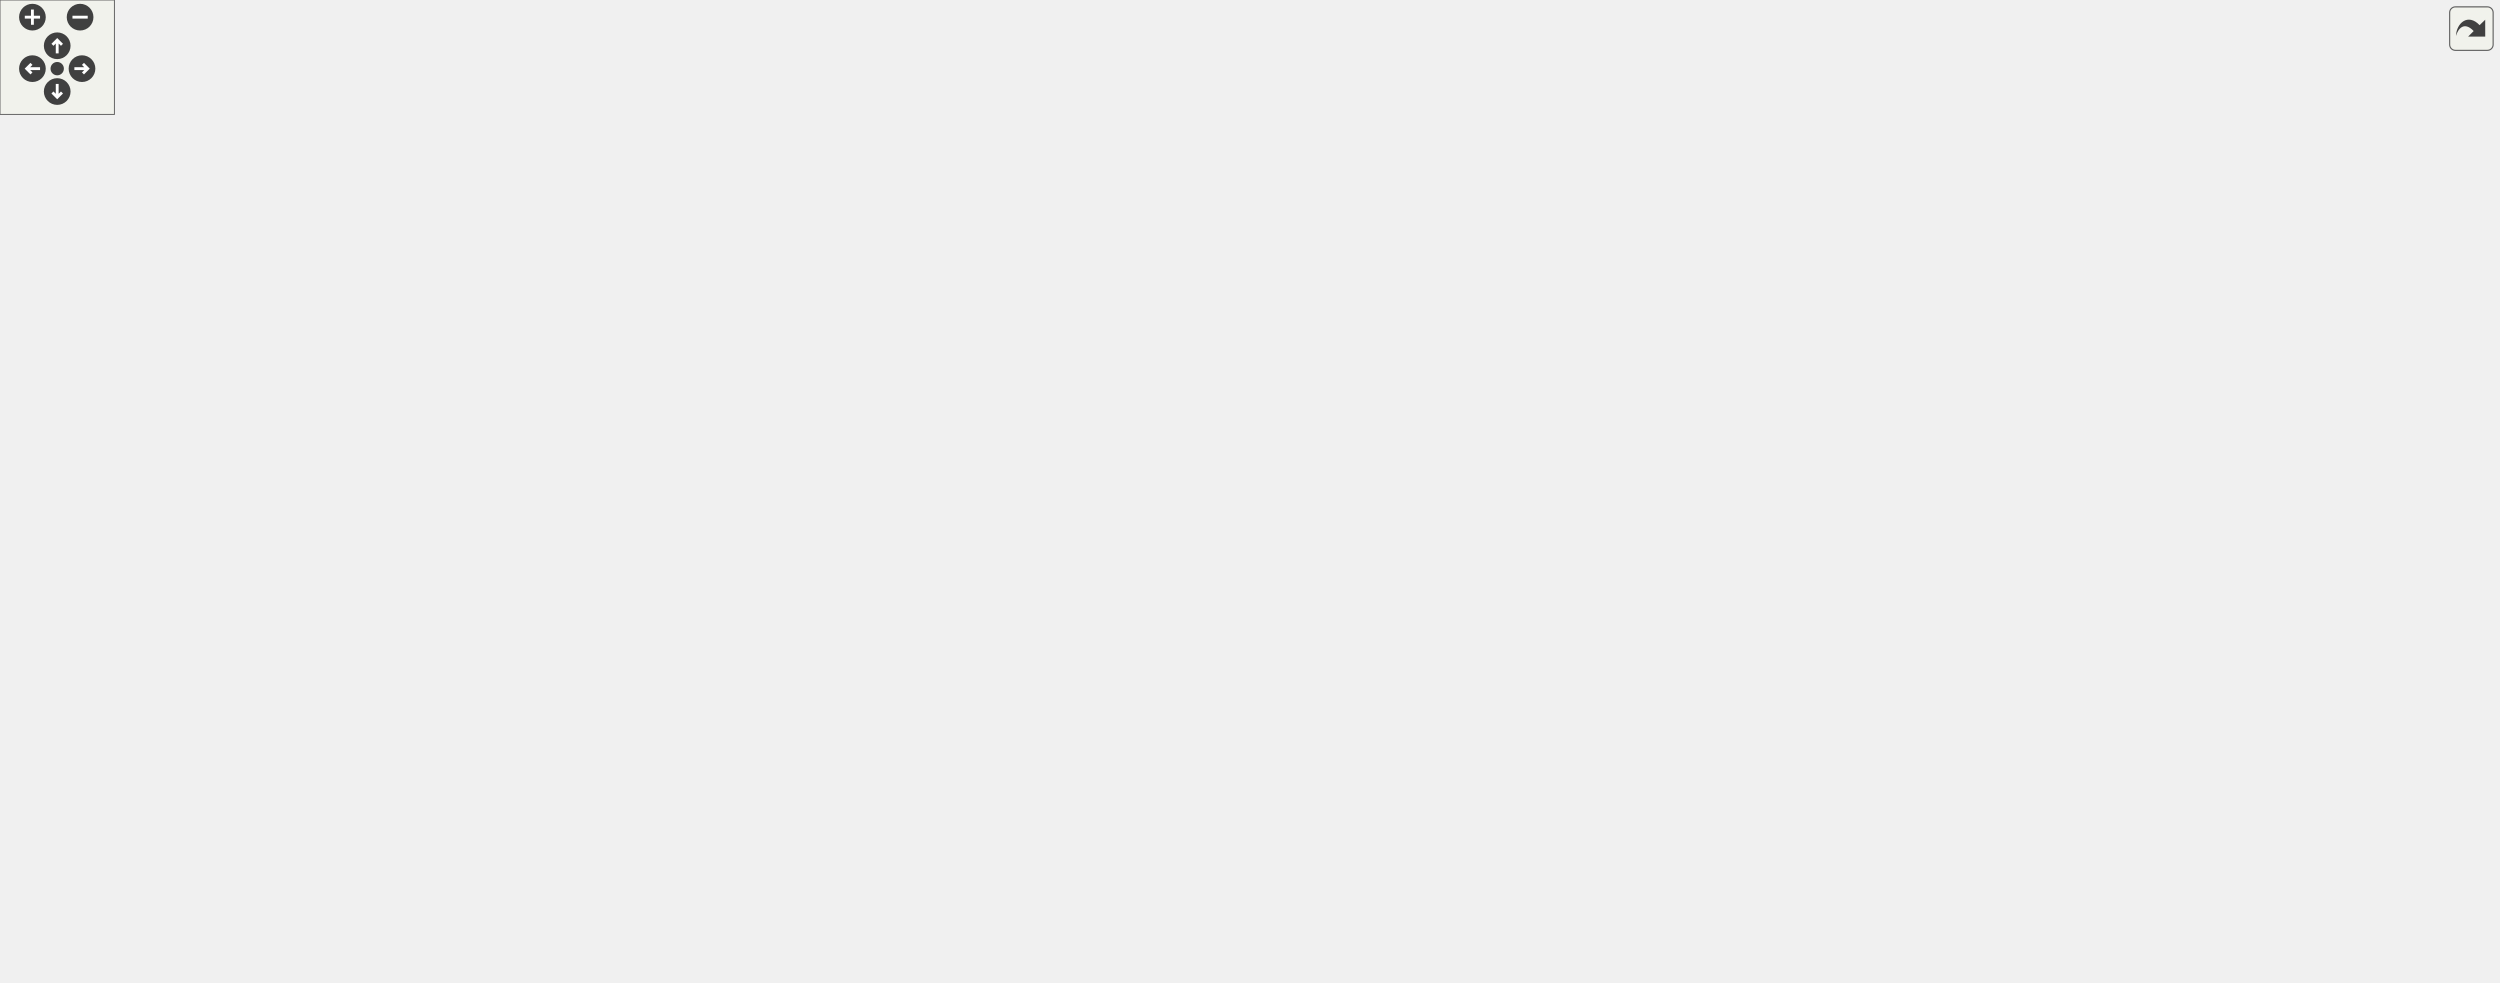
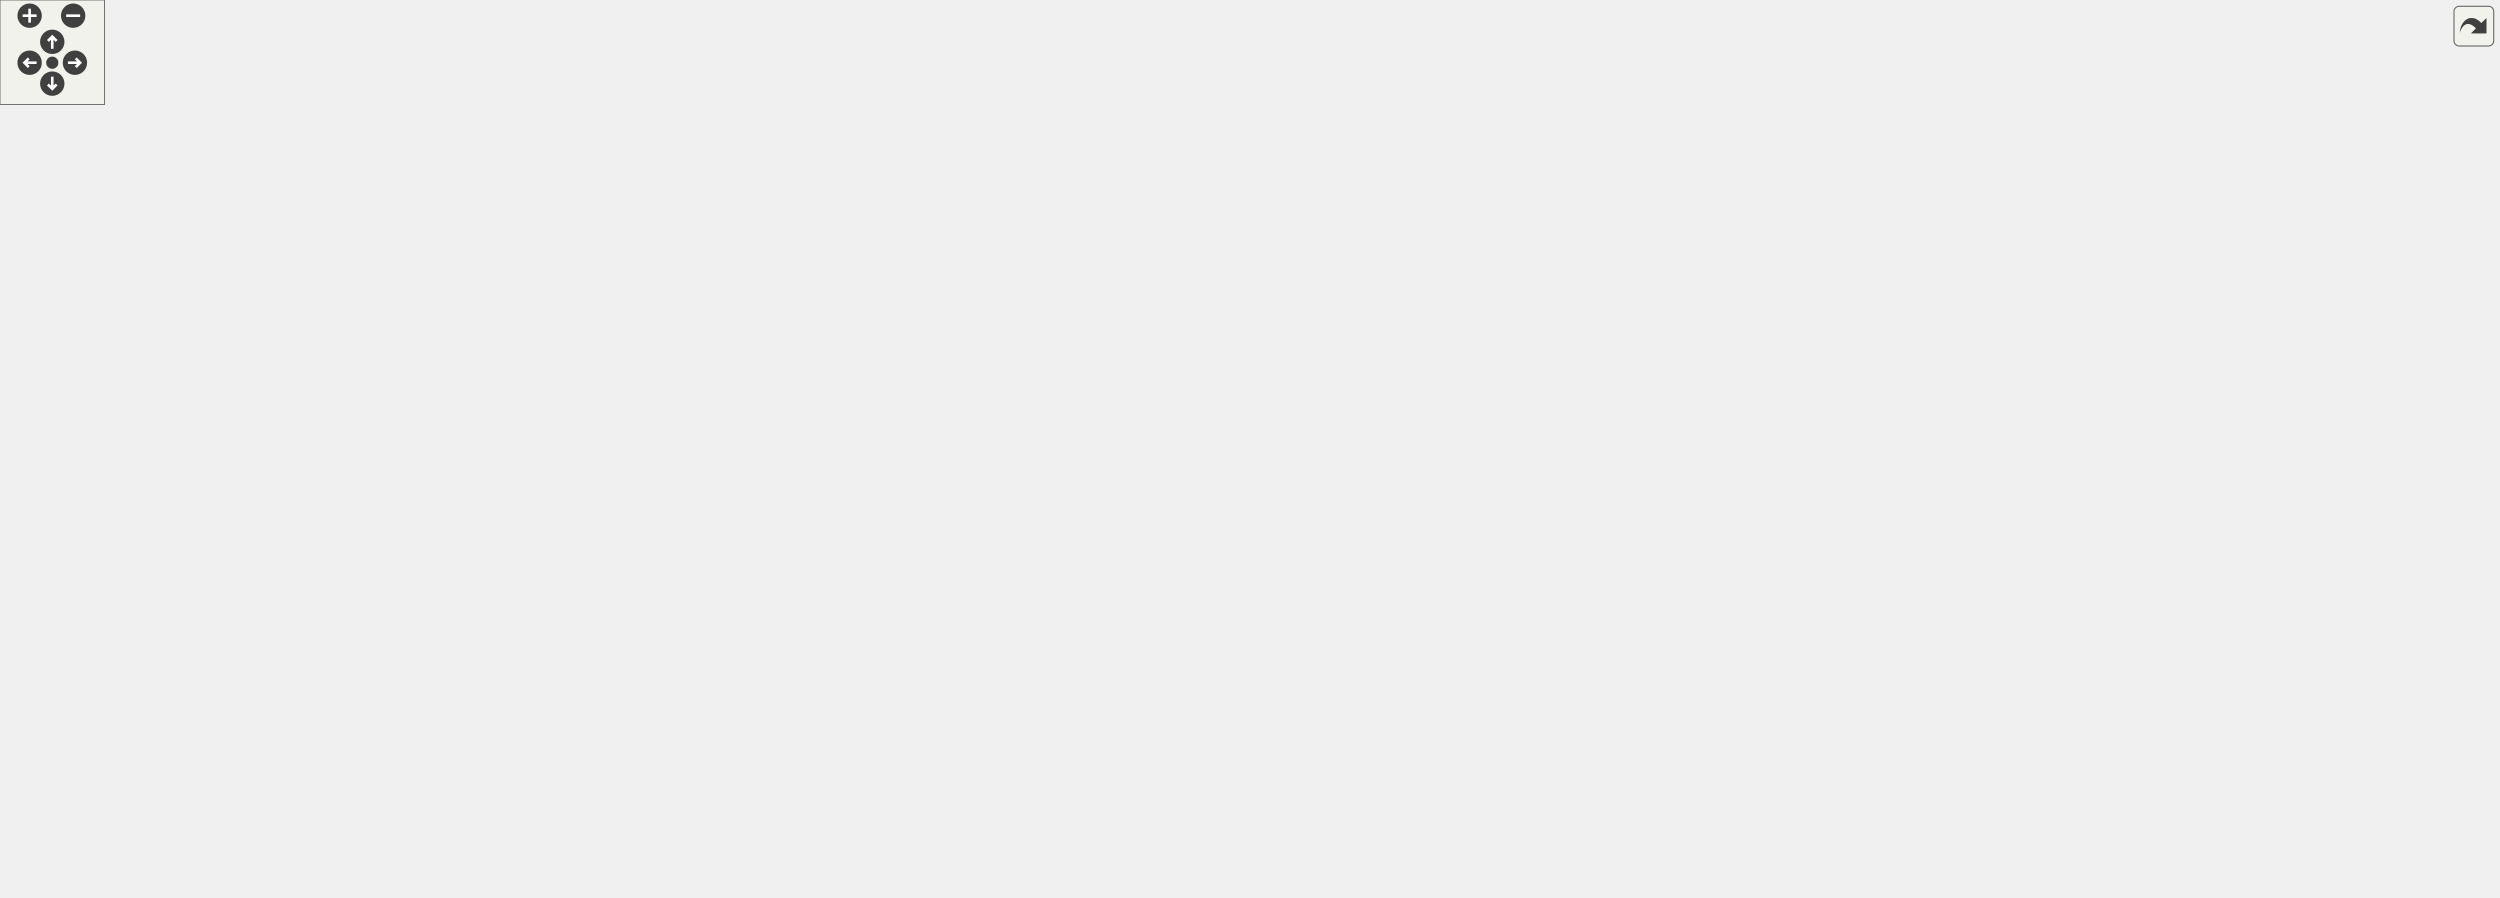
<svg xmlns="http://www.w3.org/2000/svg" xmlns:xlink="http://www.w3.org/1999/xlink" id="main" version="1.1" xml:space="preserve">
  <style type="text/css">
.edge:hover path { stroke: red; }
.edge:hover polygon { stroke: red; fill: red; }
</style>
  <defs>
    <circle id="rim" cx="0" cy="0" r="7" />
    <circle id="rim2" cx="0" cy="0" r="3.5" />
    <g id="zoomPlus">
      <use xlink:href="#rim" fill="#404040">
        <set attributeName="fill" to="#808080" begin="zoomplus.mouseover" end="zoomplus.mouseout" />
      </use>
      <path d="M-4,0h8M0,-4v8" fill="none" stroke="white" stroke-width="1.5" pointer-events="none" />
    </g>
    <g id="zoomMin">
      <use xlink:href="#rim" fill="#404040">
        <set attributeName="fill" to="#808080" begin="zoomminus.mouseover" end="zoomminus.mouseout" />
      </use>
      <path d="M-4,0h8" fill="none" stroke="white" stroke-width="1.5" pointer-events="none" />
    </g>
    <g id="dirArrow">
      <path fill="none" stroke="white" stroke-width="1.5" d="M0,-3.0v7 M-2.5,-0.5L0,-3.0L2.5,-0.5" />
    </g>
    <g id="resetDef">
      <use xlink:href="#rim2" fill="#404040">
        <set attributeName="fill" to="#808080" begin="reset.mouseover" end="reset.mouseout" />
      </use>
    </g>
  </defs>
  <svg id="graph" class="graph">
    <g id="viewport">
      <g id="node1" class="node">
        <g id="a_node1">
          <a xlink:title=" ">
-             <polygon fill="#bfbfbf" stroke="black" points="559,-424.5 559,-454.5 662,-454.5 662,-424.5 559,-424.5" />
-             <text text-anchor="start" x="567" y="-442.5" font-family="Helvetica,sans-Serif" font-size="10.00">includes/spic-prj-api</text>
-             <text text-anchor="middle" x="610.5" y="-431.5" font-family="Helvetica,sans-Serif" font-size="10.00">/Scene.hpp</text>
+             <polygon fill="#bfbfbf" stroke="black" points="546,-424.5 546,-454.5 649,-454.5 649,-424.5 546,-424.5" />
+             <text text-anchor="start" x="554" y="-442.5" font-family="Helvetica,sans-Serif" font-size="10.00">includes/spic-prj-api</text>
+             <text text-anchor="middle" x="597.5" y="-431.5" font-family="Helvetica,sans-Serif" font-size="10.00">/Scene.hpp</text>
          </a>
        </g>
      </g>
      <g id="node2" class="node">
        <g id="a_node2">
          <a xlink:href="Scene_8cpp.html" target="_top" xlink:title=" ">
-             <polygon fill="none" stroke="black" points="555.5,-156.5 555.5,-175.5 665.5,-175.5 665.5,-156.5 555.5,-156.5" />
-             <text text-anchor="middle" x="610.5" y="-163.5" font-family="Helvetica,sans-Serif" font-size="10.00">src/Scene/Scene.cpp</text>
+             <polygon fill="none" stroke="black" points="663.5,-156.5 663.5,-175.5 773.5,-175.5 773.5,-156.5 663.5,-156.5" />
+             <text text-anchor="middle" x="718.5" y="-163.5" font-family="Helvetica,sans-Serif" font-size="10.00">src/Scene/Scene.cpp</text>
          </a>
        </g>
      </g>
      <g id="edge1" class="edge">
-         <path fill="none" stroke="midnightblue" d="M610.5,-414.21C610.5,-356.26 610.5,-212.01 610.5,-175.5" />
-         <polygon fill="midnightblue" stroke="midnightblue" points="607,-414.29 610.5,-424.29 614,-414.29 607,-414.29" />
+         <path fill="none" stroke="midnightblue" d="M608.01,-414.93C633.62,-357.46 698.37,-212.16 714.71,-175.5" />
+         <polygon fill="midnightblue" stroke="midnightblue" points="604.71,-413.73 603.84,-424.29 611.1,-416.58 604.71,-413.73" />
      </g>
      <g id="node3" class="node">
        <g id="a_node3">
          <a xlink:href="SceneBuilder_8hpp.html" target="_top" xlink:title=" ">
-             <polygon fill="none" stroke="black" points="987.5,-357.5 987.5,-387.5 1147.5,-387.5 1147.5,-357.5 987.5,-357.5" />
-             <text text-anchor="start" x="995.5" y="-375.5" font-family="Helvetica,sans-Serif" font-size="10.00">includes/platformer</text>
-             <text text-anchor="middle" x="1067.5" y="-364.5" font-family="Helvetica,sans-Serif" font-size="10.00">-engine/Builder/SceneBuilder.hpp</text>
+             <polygon fill="none" stroke="black" points="1095.5,-357.5 1095.5,-387.5 1255.5,-387.5 1255.5,-357.5 1095.5,-357.5" />
+             <text text-anchor="start" x="1103.5" y="-375.5" font-family="Helvetica,sans-Serif" font-size="10.00">includes/platformer</text>
+             <text text-anchor="middle" x="1175.5" y="-364.5" font-family="Helvetica,sans-Serif" font-size="10.00">-engine/Builder/SceneBuilder.hpp</text>
          </a>
        </g>
      </g>
      <g id="edge2" class="edge">
-         <path fill="none" stroke="midnightblue" d="M672.15,-429.73C753.69,-418.13 897.56,-397.67 987.43,-384.89" />
-         <polygon fill="midnightblue" stroke="midnightblue" points="671.44,-426.3 662.04,-431.17 672.43,-433.23 671.44,-426.3" />
+         <path fill="none" stroke="midnightblue" d="M659.19,-431.56C764.4,-419.73 978.48,-395.66 1095.2,-382.53" />
+         <polygon fill="midnightblue" stroke="midnightblue" points="658.59,-428.11 649.05,-432.7 659.38,-435.06 658.59,-428.11" />
      </g>
      <g id="node5" class="node">
        <g id="a_node5">
          <a xlink:href="Engine_8hpp.html" target="_top" xlink:title=" ">
-             <polygon fill="none" stroke="black" points="462,-73 462,-103 593,-103 593,-73 462,-73" />
-             <text text-anchor="start" x="470" y="-91" font-family="Helvetica,sans-Serif" font-size="10.00">includes/platformer</text>
-             <text text-anchor="middle" x="527.5" y="-80" font-family="Helvetica,sans-Serif" font-size="10.00">-engine/Engine/Engine.hpp</text>
+             <polygon fill="none" stroke="black" points="481,-73 481,-103 612,-103 612,-73 481,-73" />
+             <text text-anchor="start" x="489" y="-91" font-family="Helvetica,sans-Serif" font-size="10.00">includes/platformer</text>
+             <text text-anchor="middle" x="546.5" y="-80" font-family="Helvetica,sans-Serif" font-size="10.00">-engine/Engine/Engine.hpp</text>
          </a>
        </g>
      </g>
      <g id="edge4" class="edge">
-         <path fill="none" stroke="midnightblue" d="M586.47,-417.22C561.95,-393.06 527.5,-351.15 527.5,-306.5 527.5,-306.5 527.5,-306.5 527.5,-237.5 527.5,-188.26 527.5,-129.83 527.5,-103.34" />
-         <polygon fill="midnightblue" stroke="midnightblue" points="584.05,-419.76 593.7,-424.14 588.89,-414.7 584.05,-419.76" />
-       </g>
-       <g id="node13" class="node">
-         <g id="a_node13">
-           <a xlink:href="ServerNetworkManager_8hpp.html" target="_top" xlink:title=" ">
-             <polygon fill="none" stroke="black" points="293,-145.5 293,-186.5 462,-186.5 462,-145.5 293,-145.5" />
-             <text text-anchor="start" x="301" y="-174.5" font-family="Helvetica,sans-Serif" font-size="10.00">includes/platformer</text>
-             <text text-anchor="start" x="301" y="-163.5" font-family="Helvetica,sans-Serif" font-size="10.00">-engine/Networking/ServerNetwork</text>
-             <text text-anchor="middle" x="377.5" y="-152.5" font-family="Helvetica,sans-Serif" font-size="10.00">Manager.hpp</text>
-           </a>
-         </g>
-       </g>
-       <g id="edge12" class="edge">
-         <path fill="none" stroke="midnightblue" d="M563.28,-420.21C546.29,-412.09 527.81,-401.32 513.5,-388 448.21,-327.22 402.56,-228.26 385.23,-186.53" />
-         <polygon fill="midnightblue" stroke="midnightblue" points="561.98,-423.46 572.53,-424.45 564.9,-417.1 561.98,-423.46" />
+         <path fill="none" stroke="midnightblue" d="M536.12,-422.63C481.94,-404.47 411.5,-368.88 411.5,-306.5 411.5,-306.5 411.5,-306.5 411.5,-237.5 411.5,-195.62 403.88,-178.13 429.5,-145 445.07,-124.87 469.69,-111.6 492.34,-103.06" />
+         <polygon fill="midnightblue" stroke="midnightblue" points="535.1,-425.97 545.69,-425.71 537.24,-419.31 535.1,-425.97" />
      </g>
      <g id="node14" class="node">
        <g id="a_node14">
+           <a xlink:href="ServerNetworkManager_8hpp.html" target="_top" xlink:title=" ">
+             <polygon fill="none" stroke="black" points="439,-145.5 439,-186.5 608,-186.5 608,-145.5 439,-145.5" />
+             <text text-anchor="start" x="447" y="-174.5" font-family="Helvetica,sans-Serif" font-size="10.00">includes/platformer</text>
+             <text text-anchor="start" x="447" y="-163.5" font-family="Helvetica,sans-Serif" font-size="10.00">-engine/Networking/ServerNetwork</text>
+             <text text-anchor="middle" x="523.5" y="-152.5" font-family="Helvetica,sans-Serif" font-size="10.00">Manager.hpp</text>
+           </a>
+         </g>
+       </g>
+       <g id="edge13" class="edge">
+         <path fill="none" stroke="midnightblue" d="M590.81,-414.47C588.49,-406.1 585.87,-396.64 583.5,-388 563.09,-313.62 539.16,-225.06 528.76,-186.52" />
+         <polygon fill="midnightblue" stroke="midnightblue" points="587.51,-415.66 593.56,-424.36 594.25,-413.78 587.51,-415.66" />
+       </g>
+       <g id="node15" class="node">
+         <g id="a_node15">
          <a xlink:href="Window_8hpp.html" target="_top" xlink:title=" ">
-             <polygon fill="none" stroke="black" points="699,-357.5 699,-387.5 836,-387.5 836,-357.5 699,-357.5" />
-             <text text-anchor="start" x="707" y="-375.5" font-family="Helvetica,sans-Serif" font-size="10.00">includes/platformer</text>
-             <text text-anchor="middle" x="767.5" y="-364.5" font-family="Helvetica,sans-Serif" font-size="10.00">-engine/Render/Window.hpp</text>
-           </a>
-         </g>
-       </g>
-       <g id="edge15" class="edge">
-         <path fill="none" stroke="midnightblue" d="M653.87,-420.54C678.99,-410.14 710.16,-397.24 733.5,-387.58" />
-         <polygon fill="midnightblue" stroke="midnightblue" points="652.47,-417.34 644.57,-424.4 655.14,-423.8 652.47,-417.34" />
+             <polygon fill="none" stroke="black" points="807,-357.5 807,-387.5 944,-387.5 944,-357.5 807,-357.5" />
+             <text text-anchor="start" x="815" y="-375.5" font-family="Helvetica,sans-Serif" font-size="10.00">includes/platformer</text>
+             <text text-anchor="middle" x="875.5" y="-364.5" font-family="Helvetica,sans-Serif" font-size="10.00">-engine/Render/Window.hpp</text>
+           </a>
+         </g>
+       </g>
+       <g id="edge16" class="edge">
+         <path fill="none" stroke="midnightblue" d="M659.1,-424.1C705.67,-413.21 769.25,-398.34 815.44,-387.54" />
+         <polygon fill="midnightblue" stroke="midnightblue" points="658.08,-420.74 649.14,-426.43 659.67,-427.56 658.08,-420.74" />
      </g>
      <g id="node4" class="node">
        <g id="a_node4">
          <a xlink:href="SceneBuilder_8cpp.html" target="_top" xlink:title=" ">
-             <polygon fill="none" stroke="black" points="1130.5,-296 1130.5,-315 1272.5,-315 1272.5,-296 1130.5,-296" />
-             <text text-anchor="middle" x="1201.5" y="-303" font-family="Helvetica,sans-Serif" font-size="10.00">src/Builder/SceneBuilder.cpp</text>
+             <polygon fill="none" stroke="black" points="1238.5,-296 1238.5,-315 1380.5,-315 1380.5,-296 1238.5,-296" />
+             <text text-anchor="middle" x="1309.5" y="-303" font-family="Helvetica,sans-Serif" font-size="10.00">src/Builder/SceneBuilder.cpp</text>
          </a>
        </g>
      </g>
      <g id="edge3" class="edge">
-         <path fill="none" stroke="midnightblue" d="M1105.71,-352.97C1131.45,-340.48 1164.19,-324.6 1183.96,-315.01" />
-         <polygon fill="midnightblue" stroke="midnightblue" points="1104.05,-349.88 1096.58,-357.4 1107.1,-356.18 1104.05,-349.88" />
+         <path fill="none" stroke="midnightblue" d="M1213.71,-352.97C1239.45,-340.48 1272.19,-324.6 1291.96,-315.01" />
+         <polygon fill="midnightblue" stroke="midnightblue" points="1212.05,-349.88 1204.58,-357.4 1215.1,-356.18 1212.05,-349.88" />
      </g>
      <g id="node6" class="node">
        <g id="a_node6">
          <a xlink:href="GameObjectDirector_8cpp.html" target="_top" xlink:title=" ">
-             <polygon fill="none" stroke="black" points="963.5,-6 963.5,-25 1139.5,-25 1139.5,-6 963.5,-6" />
-             <text text-anchor="middle" x="1051.5" y="-13" font-family="Helvetica,sans-Serif" font-size="10.00">src/Director/GameObjectDirector.cpp</text>
+             <polygon fill="none" stroke="black" points="1100.5,-6 1100.5,-25 1276.5,-25 1276.5,-6 1100.5,-6" />
+             <text text-anchor="middle" x="1188.5" y="-13" font-family="Helvetica,sans-Serif" font-size="10.00">src/Director/GameObjectDirector.cpp</text>
          </a>
        </g>
      </g>
      <g id="edge5" class="edge">
-         <path fill="none" stroke="midnightblue" d="M603.14,-77.5C688.54,-66.67 831.59,-48.24 954.5,-31 967.82,-29.13 982.16,-27.03 995.62,-25.03" />
-         <polygon fill="midnightblue" stroke="midnightblue" points="602.5,-74.05 593.02,-78.78 603.38,-80.99 602.5,-74.05" />
+         <path fill="none" stroke="midnightblue" d="M622.55,-80.24C727.84,-70.64 923.89,-51.89 1090.5,-31 1104.58,-29.23 1119.76,-27.1 1133.87,-25.02" />
+         <polygon fill="midnightblue" stroke="midnightblue" points="621.98,-76.78 612.34,-81.17 622.62,-83.75 621.98,-76.78" />
      </g>
      <g id="node7" class="node">
        <g id="a_node7">
          <a xlink:href="Engine_8cpp.html" target="_top" xlink:title=" ">
-             <polygon fill="none" stroke="black" points="344,-6 344,-25 457,-25 457,-6 344,-6" />
-             <text text-anchor="middle" x="400.5" y="-13" font-family="Helvetica,sans-Serif" font-size="10.00">src/Engine/Engine.cpp</text>
+             <polygon fill="none" stroke="black" points="137,-6 137,-25 250,-25 250,-6 137,-6" />
+             <text text-anchor="middle" x="193.5" y="-13" font-family="Helvetica,sans-Serif" font-size="10.00">src/Engine/Engine.cpp</text>
          </a>
        </g>
      </g>
      <g id="edge6" class="edge">
-         <path fill="none" stroke="midnightblue" d="M493.21,-67.97C468,-53.97 434.94,-35.62 415.87,-25.03" />
-         <polygon fill="midnightblue" stroke="midnightblue" points="491.66,-71.11 502.1,-72.9 495.06,-64.99 491.66,-71.11" />
+         <path fill="none" stroke="midnightblue" d="M470.7,-72.71C412.78,-61.68 331.01,-45.83 259.5,-31 250.43,-29.12 240.67,-27.02 231.51,-25.01" />
+         <polygon fill="midnightblue" stroke="midnightblue" points="470.39,-76.22 480.87,-74.65 471.7,-69.34 470.39,-76.22" />
      </g>
      <g id="node8" class="node">
        <g id="a_node8">
          <a xlink:href="TMXParser_8cpp.html" target="_top" xlink:title=" ">
-             <polygon fill="none" stroke="black" points="475.5,-6 475.5,-25 611.5,-25 611.5,-6 475.5,-6" />
-             <text text-anchor="middle" x="543.5" y="-13" font-family="Helvetica,sans-Serif" font-size="10.00">src/Facade/TMXParser.cpp</text>
+             <polygon fill="none" stroke="black" points="268.5,-6 268.5,-25 404.5,-25 404.5,-6 268.5,-6" />
+             <text text-anchor="middle" x="336.5" y="-13" font-family="Helvetica,sans-Serif" font-size="10.00">src/Facade/TMXParser.cpp</text>
          </a>
        </g>
      </g>
      <g id="edge7" class="edge">
-         <path fill="none" stroke="midnightblue" d="M532.95,-62.98C535.89,-50.01 539.35,-34.79 541.48,-25.39" />
-         <polygon fill="midnightblue" stroke="midnightblue" points="529.54,-62.21 530.74,-72.73 536.36,-63.76 529.54,-62.21" />
+         <path fill="none" stroke="midnightblue" d="M495.2,-69.78C452.98,-55.6 394.9,-36.11 361.98,-25.05" />
+         <polygon fill="midnightblue" stroke="midnightblue" points="494.17,-73.12 504.76,-72.99 496.39,-66.49 494.17,-73.12" />
      </g>
      <g id="node9" class="node">
        <g id="a_node9">
          <a xlink:href="ClientNetworkManager_8cpp.html" target="_top" xlink:title=" ">
-             <polygon fill="none" stroke="black" points="630,-0.5 630,-30.5 777,-30.5 777,-0.5 630,-0.5" />
-             <text text-anchor="start" x="638" y="-18.5" font-family="Helvetica,sans-Serif" font-size="10.00">src/Networking/ClientNetwork</text>
-             <text text-anchor="middle" x="703.5" y="-7.5" font-family="Helvetica,sans-Serif" font-size="10.00">Manager.cpp</text>
+             <polygon fill="none" stroke="black" points="423,-0.5 423,-30.5 570,-30.5 570,-0.5 423,-0.5" />
+             <text text-anchor="start" x="431" y="-18.5" font-family="Helvetica,sans-Serif" font-size="10.00">src/Networking/ClientNetwork</text>
+             <text text-anchor="middle" x="496.5" y="-7.5" font-family="Helvetica,sans-Serif" font-size="10.00">Manager.cpp</text>
          </a>
        </g>
      </g>
      <g id="edge8" class="edge">
-         <path fill="none" stroke="midnightblue" d="M572.05,-69.15C601.91,-57.19 640.69,-41.66 668.37,-30.57" />
-         <polygon fill="midnightblue" stroke="midnightblue" points="570.67,-65.94 562.69,-72.9 573.28,-72.43 570.67,-65.94" />
+         <path fill="none" stroke="midnightblue" d="M530.46,-64.39C522.63,-53.34 513.44,-40.39 506.6,-30.75" />
+         <polygon fill="midnightblue" stroke="midnightblue" points="527.74,-66.6 536.38,-72.73 533.45,-62.55 527.74,-66.6" />
      </g>
      <g id="node10" class="node">
        <g id="a_node10">
          <a xlink:href="ServerNetworkManager_8cpp.html" target="_top" xlink:title=" ">
-             <polygon fill="none" stroke="black" points="0,-0.5 0,-30.5 151,-30.5 151,-0.5 0,-0.5" />
-             <text text-anchor="start" x="8" y="-18.5" font-family="Helvetica,sans-Serif" font-size="10.00">src/Networking/ServerNetwork</text>
-             <text text-anchor="middle" x="75.5" y="-7.5" font-family="Helvetica,sans-Serif" font-size="10.00">Manager.cpp</text>
+             <polygon fill="none" stroke="black" points="931,-0.5 931,-30.5 1082,-30.5 1082,-0.5 931,-0.5" />
+             <text text-anchor="start" x="939" y="-18.5" font-family="Helvetica,sans-Serif" font-size="10.00">src/Networking/ServerNetwork</text>
+             <text text-anchor="middle" x="1006.5" y="-7.5" font-family="Helvetica,sans-Serif" font-size="10.00">Manager.cpp</text>
          </a>
        </g>
      </g>
      <g id="edge9" class="edge">
-         <path fill="none" stroke="midnightblue" d="M451.62,-75.82C377.36,-64.78 261.07,-47.25 160.5,-31 157.4,-30.5 154.23,-29.98 151.03,-29.46" />
-         <polygon fill="midnightblue" stroke="midnightblue" points="451.41,-79.33 461.81,-77.33 452.44,-72.4 451.41,-79.33" />
+         <path fill="none" stroke="midnightblue" d="M622.21,-76.16C698,-65.21 817.93,-47.57 921.5,-31 924.6,-30.5 927.77,-29.99 930.97,-29.47" />
+         <polygon fill="midnightblue" stroke="midnightblue" points="621.67,-72.71 612.27,-77.6 622.67,-79.63 621.67,-72.71" />
      </g>
      <g id="node11" class="node">
        <g id="a_node11">
          <a xlink:href="RenderSystem_8cpp.html" target="_top" xlink:title=" ">
-             <polygon fill="none" stroke="black" points="795.5,-6 795.5,-25 945.5,-25 945.5,-6 795.5,-6" />
-             <text text-anchor="middle" x="870.5" y="-13" font-family="Helvetica,sans-Serif" font-size="10.00">src/Texture/RenderSystem.cpp</text>
+             <polygon fill="none" stroke="black" points="762.5,-6 762.5,-25 912.5,-25 912.5,-6 762.5,-6" />
+             <text text-anchor="middle" x="837.5" y="-13" font-family="Helvetica,sans-Serif" font-size="10.00">src/Texture/RenderSystem.cpp</text>
          </a>
        </g>
      </g>
      <g id="edge10" class="edge">
-         <path fill="none" stroke="midnightblue" d="M603.23,-71.43C672.63,-57.17 772.83,-36.58 828.74,-25.08" />
-         <polygon fill="midnightblue" stroke="midnightblue" points="602.32,-68.05 593.23,-73.49 603.73,-74.91 602.32,-68.05" />
+         <path fill="none" stroke="midnightblue" d="M614.28,-70.58C673.03,-56.34 755.71,-36.32 802.19,-25.05" />
+         <polygon fill="midnightblue" stroke="midnightblue" points="613.23,-67.23 604.34,-72.99 614.88,-74.03 613.23,-67.23" />
      </g>
      <g id="node12" class="node">
        <g id="a_node12">
          <a xlink:href="TextureManager_8cpp.html" target="_top" xlink:title=" ">
-             <polygon fill="none" stroke="black" points="169.5,-6 169.5,-25 325.5,-25 325.5,-6 169.5,-6" />
-             <text text-anchor="middle" x="247.5" y="-13" font-family="Helvetica,sans-Serif" font-size="10.00">src/Texture/TextureManager.cpp</text>
+             <polygon fill="none" stroke="black" points="588.5,-6 588.5,-25 744.5,-25 744.5,-6 588.5,-6" />
+             <text text-anchor="middle" x="666.5" y="-13" font-family="Helvetica,sans-Serif" font-size="10.00">src/Texture/TextureManager.cpp</text>
          </a>
        </g>
      </g>
      <g id="edge11" class="edge">
-         <path fill="none" stroke="midnightblue" d="M461.93,-70.49C405.42,-56.26 326.11,-36.29 281.48,-25.05" />
-         <polygon fill="midnightblue" stroke="midnightblue" points="461.29,-73.94 471.85,-72.99 463,-67.15 461.29,-73.94" />
+         <path fill="none" stroke="midnightblue" d="M579.21,-67.78C602.99,-53.81 634.04,-35.57 651.97,-25.03" />
+         <polygon fill="midnightblue" stroke="midnightblue" points="577.34,-64.82 570.5,-72.9 580.89,-70.85 577.34,-64.82" />
+       </g>
+       <g id="node13" class="node">
+         <g id="a_node13">
+           <a xlink:href="ClickSystem_8cpp.html" target="_top" xlink:title=" ">
+             <polygon fill="none" stroke="black" points="0,-6 0,-25 119,-25 119,-6 0,-6" />
+             <text text-anchor="middle" x="59.5" y="-13" font-family="Helvetica,sans-Serif" font-size="10.00">src/UI/ClickSystem.cpp</text>
+           </a>
+         </g>
+       </g>
+       <g id="edge12" class="edge">
+         <path fill="none" stroke="midnightblue" d="M470.97,-78.68C386.86,-69.01 247.02,-51.7 127.5,-31 117.63,-29.29 107.01,-27.17 97.17,-25.07" />
+         <polygon fill="midnightblue" stroke="midnightblue" points="470.61,-82.17 480.94,-79.83 471.41,-75.21 470.61,-82.17" />
+       </g>
+       <g id="edge15" class="edge">
+         <path fill="none" stroke="midnightblue" d="M532.39,-135.62C535.76,-124.5 539.44,-112.34 542.19,-103.23" />
+         <polygon fill="midnightblue" stroke="midnightblue" points="528.97,-134.84 529.42,-145.43 535.67,-136.87 528.97,-134.84" />
      </g>
      <g id="edge14" class="edge">
-         <path fill="none" stroke="midnightblue" d="M425.25,-140.81C449.69,-128.43 478.59,-113.78 499.42,-103.23" />
-         <polygon fill="midnightblue" stroke="midnightblue" points="423.47,-137.79 416.13,-145.43 426.63,-144.03 423.47,-137.79" />
-       </g>
-       <g id="edge13" class="edge">
-         <path fill="none" stroke="midnightblue" d="M328.66,-140.98C264.99,-109.68 155.71,-55.94 104.09,-30.56" />
-         <polygon fill="midnightblue" stroke="midnightblue" points="327.19,-144.16 337.71,-145.43 330.28,-137.88 327.19,-144.16" />
-       </g>
-       <g id="edge18" class="edge">
-         <path fill="none" stroke="midnightblue" d="M718.52,-353.39C656.67,-327.44 553.53,-273.08 513.5,-187 500.6,-159.26 512.41,-122.72 520.8,-103.02" />
-         <polygon fill="midnightblue" stroke="midnightblue" points="717.49,-356.75 728.07,-357.31 720.15,-350.27 717.49,-356.75" />
-       </g>
-       <g id="node15" class="node">
-         <g id="a_node15">
-           <a xlink:href="Window_8cpp.html" target="_top" xlink:title=" ">
-             <polygon fill="none" stroke="black" points="871,-296 871,-315 990,-315 990,-296 871,-296" />
-             <text text-anchor="middle" x="930.5" y="-303" font-family="Helvetica,sans-Serif" font-size="10.00">src/Render/Window.cpp</text>
-           </a>
-         </g>
-       </g>
-       <g id="edge16" class="edge">
-         <path fill="none" stroke="midnightblue" d="M812.33,-353.62C843.88,-341.04 884.69,-324.77 909.17,-315.01" />
-         <polygon fill="midnightblue" stroke="midnightblue" points="810.86,-350.44 802.87,-357.4 813.45,-356.94 810.86,-350.44" />
+         <path fill="none" stroke="midnightblue" d="M596.97,-142.41C698.04,-111.34 876.95,-56.33 960.77,-30.56" />
+         <polygon fill="midnightblue" stroke="midnightblue" points="595.67,-139.15 587.14,-145.43 597.73,-145.84 595.67,-139.15" />
+       </g>
+       <g id="edge19" class="edge">
+         <path fill="none" stroke="midnightblue" d="M833.43,-352.86C816.25,-344.32 796.66,-333.34 780.5,-321 715.54,-271.37 709.93,-247.09 654.5,-187 637.43,-168.5 634.83,-162.25 616.5,-145 600.29,-129.75 580.35,-114.06 565.9,-103.19" />
+         <polygon fill="midnightblue" stroke="midnightblue" points="832.17,-356.14 842.69,-357.35 835.22,-349.84 832.17,-356.14" />
      </g>
      <g id="node16" class="node">
        <g id="a_node16">
-           <a xlink:href="Timer_8cpp.html" target="_top" xlink:title=" ">
-             <polygon fill="none" stroke="black" points="1008.5,-296 1008.5,-315 1112.5,-315 1112.5,-296 1008.5,-296" />
-             <text text-anchor="middle" x="1060.5" y="-303" font-family="Helvetica,sans-Serif" font-size="10.00">src/Timer/Timer.cpp</text>
+           <a xlink:href="Window_8cpp.html" target="_top" xlink:title=" ">
+             <polygon fill="none" stroke="black" points="979,-296 979,-315 1098,-315 1098,-296 979,-296" />
+             <text text-anchor="middle" x="1038.5" y="-303" font-family="Helvetica,sans-Serif" font-size="10.00">src/Render/Window.cpp</text>
          </a>
        </g>
      </g>
      <g id="edge17" class="edge">
-         <path fill="none" stroke="midnightblue" d="M842.79,-355.33C887.97,-345.55 946.57,-332.75 998.5,-321 1006.91,-319.1 1015.95,-317.01 1024.46,-315.02" />
-         <polygon fill="midnightblue" stroke="midnightblue" points="841.81,-351.96 832.77,-357.49 843.29,-358.8 841.81,-351.96" />
+         <path fill="none" stroke="midnightblue" d="M920.33,-353.62C951.88,-341.04 992.69,-324.77 1017.17,-315.01" />
+         <polygon fill="midnightblue" stroke="midnightblue" points="918.86,-350.44 910.87,-357.4 921.45,-356.94 918.86,-350.44" />
      </g>
      <g id="node17" class="node">
        <g id="a_node17">
-           <a xlink:href="AnimatedSprite_8hpp.html" target="_top" xlink:title=" ">
-             <polygon fill="none" stroke="black" points="682,-290.5 682,-320.5 853,-320.5 853,-290.5 682,-290.5" />
-             <text text-anchor="start" x="690" y="-308.5" font-family="Helvetica,sans-Serif" font-size="10.00">includes/platformer</text>
-             <text text-anchor="middle" x="767.5" y="-297.5" font-family="Helvetica,sans-Serif" font-size="10.00">-engine/Texture/AnimatedSprite.hpp</text>
-           </a>
-         </g>
-       </g>
-       <g id="edge19" class="edge">
-         <path fill="none" stroke="midnightblue" d="M767.5,-347.11C767.5,-338.15 767.5,-328.32 767.5,-320.58" />
-         <polygon fill="midnightblue" stroke="midnightblue" points="764,-347.4 767.5,-357.4 771,-347.4 764,-347.4" />
+           <a xlink:href="Timer_8cpp.html" target="_top" xlink:title=" ">
+             <polygon fill="none" stroke="black" points="1116.5,-296 1116.5,-315 1220.5,-315 1220.5,-296 1116.5,-296" />
+             <text text-anchor="middle" x="1168.5" y="-303" font-family="Helvetica,sans-Serif" font-size="10.00">src/Timer/Timer.cpp</text>
+           </a>
+         </g>
+       </g>
+       <g id="edge18" class="edge">
+         <path fill="none" stroke="midnightblue" d="M950.79,-355.33C995.97,-345.55 1054.57,-332.75 1106.5,-321 1114.91,-319.1 1123.95,-317.01 1132.46,-315.02" />
+         <polygon fill="midnightblue" stroke="midnightblue" points="949.81,-351.96 940.77,-357.49 951.29,-358.8 949.81,-351.96" />
      </g>
      <g id="node18" class="node">
        <g id="a_node18">
-           <a xlink:href="AnimatedSprite_8cpp.html" target="_top" xlink:title=" ">
-             <polygon fill="none" stroke="black" points="1055,-229 1055,-248 1208,-248 1208,-229 1055,-229" />
-             <text text-anchor="middle" x="1131.5" y="-236" font-family="Helvetica,sans-Serif" font-size="10.00">src/Texture/AnimatedSprite.cpp</text>
+           <a xlink:href="AnimatedSprite_8hpp.html" target="_top" xlink:title=" ">
+             <polygon fill="none" stroke="black" points="790,-290.5 790,-320.5 961,-320.5 961,-290.5 790,-290.5" />
+             <text text-anchor="start" x="798" y="-308.5" font-family="Helvetica,sans-Serif" font-size="10.00">includes/platformer</text>
+             <text text-anchor="middle" x="875.5" y="-297.5" font-family="Helvetica,sans-Serif" font-size="10.00">-engine/Texture/AnimatedSprite.hpp</text>
          </a>
        </g>
      </g>
      <g id="edge20" class="edge">
-         <path fill="none" stroke="midnightblue" d="M855.97,-288.7C927.69,-275.9 1026.01,-258.34 1083.74,-248.03" />
-         <polygon fill="midnightblue" stroke="midnightblue" points="855.26,-285.27 846.03,-290.48 856.49,-292.16 855.26,-285.27" />
+         <path fill="none" stroke="midnightblue" d="M875.5,-347.11C875.5,-338.15 875.5,-328.32 875.5,-320.58" />
+         <polygon fill="midnightblue" stroke="midnightblue" points="872,-347.4 875.5,-357.4 879,-347.4 872,-347.4" />
      </g>
      <g id="node19" class="node">
        <g id="a_node19">
+           <a xlink:href="AnimatedSprite_8cpp.html" target="_top" xlink:title=" ">
+             <polygon fill="none" stroke="black" points="1163,-229 1163,-248 1316,-248 1316,-229 1163,-229" />
+             <text text-anchor="middle" x="1239.5" y="-236" font-family="Helvetica,sans-Serif" font-size="10.00">src/Texture/AnimatedSprite.cpp</text>
+           </a>
+         </g>
+       </g>
+       <g id="edge21" class="edge">
+         <path fill="none" stroke="midnightblue" d="M963.97,-288.7C1035.69,-275.9 1134.01,-258.34 1191.74,-248.03" />
+         <polygon fill="midnightblue" stroke="midnightblue" points="963.26,-285.27 954.03,-290.48 964.49,-292.16 963.26,-285.27" />
+       </g>
+       <g id="node20" class="node">
+         <g id="a_node20">
          <a xlink:href="GameObjectBuilder_8hpp.html" target="_top" xlink:title=" ">
-             <polygon fill="none" stroke="black" points="998,-145.5 998,-186.5 1137,-186.5 1137,-145.5 998,-145.5" />
-             <text text-anchor="start" x="1006" y="-174.5" font-family="Helvetica,sans-Serif" font-size="10.00">includes/platformer</text>
-             <text text-anchor="start" x="1006" y="-163.5" font-family="Helvetica,sans-Serif" font-size="10.00">-engine/Builder/GameObject</text>
-             <text text-anchor="middle" x="1067.5" y="-152.5" font-family="Helvetica,sans-Serif" font-size="10.00">Builder.hpp</text>
-           </a>
-         </g>
-       </g>
-       <g id="edge21" class="edge">
-         <path fill="none" stroke="midnightblue" d="M791.99,-283.91C819.92,-260.49 862.3,-225.19 866.5,-223 878.47,-216.77 944.59,-198.82 997.78,-184.9" />
-         <polygon fill="midnightblue" stroke="midnightblue" points="789.6,-281.34 784.19,-290.45 794.1,-286.71 789.6,-281.34" />
+             <polygon fill="none" stroke="black" points="1106,-145.5 1106,-186.5 1245,-186.5 1245,-145.5 1106,-145.5" />
+             <text text-anchor="start" x="1114" y="-174.5" font-family="Helvetica,sans-Serif" font-size="10.00">includes/platformer</text>
+             <text text-anchor="start" x="1114" y="-163.5" font-family="Helvetica,sans-Serif" font-size="10.00">-engine/Builder/GameObject</text>
+             <text text-anchor="middle" x="1175.5" y="-152.5" font-family="Helvetica,sans-Serif" font-size="10.00">Builder.hpp</text>
+           </a>
+         </g>
+       </g>
+       <g id="edge22" class="edge">
+         <path fill="none" stroke="midnightblue" d="M899.99,-283.91C927.92,-260.49 970.3,-225.19 974.5,-223 986.47,-216.77 1052.59,-198.82 1105.78,-184.9" />
+         <polygon fill="midnightblue" stroke="midnightblue" points="897.6,-281.34 892.19,-290.45 902.1,-286.71 897.6,-281.34" />
+       </g>
+       <g id="node23" class="node">
+         <g id="a_node23">
+           <a xlink:href="ObjectBuilder_8hpp.html" target="_top" xlink:title=" ">
+             <polygon fill="none" stroke="black" points="984,-223.5 984,-253.5 1145,-253.5 1145,-223.5 984,-223.5" />
+             <text text-anchor="start" x="992" y="-241.5" font-family="Helvetica,sans-Serif" font-size="10.00">includes/platformer</text>
+             <text text-anchor="middle" x="1064.5" y="-230.5" font-family="Helvetica,sans-Serif" font-size="10.00">-engine/Builder/ObjectBuilder.hpp</text>
+           </a>
+         </g>
+       </g>
+       <g id="edge27" class="edge">
+         <path fill="none" stroke="midnightblue" d="M926.12,-287.09C956.63,-276.6 994.98,-263.41 1023.57,-253.58" />
+         <polygon fill="midnightblue" stroke="midnightblue" points="924.83,-283.83 916.51,-290.4 927.1,-290.45 924.83,-283.83" />
+       </g>
+       <g id="node24" class="node">
+         <g id="a_node24">
+           <a xlink:href="Animator_8hpp.html" target="_top" xlink:title=" ">
+             <polygon fill="none" stroke="black" points="824,-223.5 824,-253.5 927,-253.5 927,-223.5 824,-223.5" />
+             <text text-anchor="start" x="832" y="-241.5" font-family="Helvetica,sans-Serif" font-size="10.00">includes/spic-prj-api</text>
+             <text text-anchor="middle" x="875.5" y="-230.5" font-family="Helvetica,sans-Serif" font-size="10.00">/Animator.hpp</text>
+           </a>
+         </g>
+       </g>
+       <g id="edge29" class="edge">
+         <path fill="none" stroke="midnightblue" d="M875.5,-280.11C875.5,-271.15 875.5,-261.32 875.5,-253.58" />
+         <polygon fill="midnightblue" stroke="midnightblue" points="872,-280.4 875.5,-290.4 879,-280.4 872,-280.4" />
+       </g>
+       <g id="edge24" class="edge">
+         <path fill="none" stroke="midnightblue" d="M1135.41,-139.67C1121.97,-130.57 1107.18,-119.85 1094.5,-109 1064.85,-83.64 1034.38,-49.43 1018.23,-30.52" />
+         <polygon fill="midnightblue" stroke="midnightblue" points="1133.76,-142.78 1144.02,-145.41 1137.64,-136.95 1133.76,-142.78" />
+       </g>
+       <g id="node21" class="node">
+         <g id="a_node21">
+           <a xlink:href="GameObjectBuilder_8cpp.html" target="_top" xlink:title=" ">
+             <polygon fill="none" stroke="black" points="1265,-78.5 1265,-97.5 1434,-97.5 1434,-78.5 1265,-78.5" />
+             <text text-anchor="middle" x="1349.5" y="-85.5" font-family="Helvetica,sans-Serif" font-size="10.00">src/Builder/GameObjectBuilder.cpp</text>
+           </a>
+         </g>
+       </g>
+       <g id="edge23" class="edge">
+         <path fill="none" stroke="midnightblue" d="M1229.7,-141.33C1263.81,-126.43 1305.79,-108.09 1329.92,-97.55" />
+         <polygon fill="midnightblue" stroke="midnightblue" points="1228.07,-138.22 1220.31,-145.43 1230.87,-144.63 1228.07,-138.22" />
      </g>
      <g id="node22" class="node">
        <g id="a_node22">
-           <a xlink:href="ObjectBuilder_8hpp.html" target="_top" xlink:title=" ">
-             <polygon fill="none" stroke="black" points="876,-223.5 876,-253.5 1037,-253.5 1037,-223.5 876,-223.5" />
-             <text text-anchor="start" x="884" y="-241.5" font-family="Helvetica,sans-Serif" font-size="10.00">includes/platformer</text>
-             <text text-anchor="middle" x="956.5" y="-230.5" font-family="Helvetica,sans-Serif" font-size="10.00">-engine/Builder/ObjectBuilder.hpp</text>
-           </a>
-         </g>
+           <a xlink:href="GameObjectDirector_8hpp.html" target="_top" xlink:title=" ">
+             <polygon fill="none" stroke="black" points="1104,-67.5 1104,-108.5 1247,-108.5 1247,-67.5 1104,-67.5" />
+             <text text-anchor="start" x="1112" y="-96.5" font-family="Helvetica,sans-Serif" font-size="10.00">includes/platformer</text>
+             <text text-anchor="start" x="1112" y="-85.5" font-family="Helvetica,sans-Serif" font-size="10.00">-engine/Director/GameObject</text>
+             <text text-anchor="middle" x="1175.5" y="-74.5" font-family="Helvetica,sans-Serif" font-size="10.00">Director.hpp</text>
+           </a>
+         </g>
+       </g>
+       <g id="edge25" class="edge">
+         <path fill="none" stroke="midnightblue" d="M1175.5,-135.3C1175.5,-126.3 1175.5,-116.65 1175.5,-108.51" />
+         <polygon fill="midnightblue" stroke="midnightblue" points="1172,-135.43 1175.5,-145.43 1179,-135.43 1172,-135.43" />
      </g>
      <g id="edge26" class="edge">
-         <path fill="none" stroke="midnightblue" d="M818.12,-287.09C848.63,-276.6 886.98,-263.41 915.57,-253.58" />
-         <polygon fill="midnightblue" stroke="midnightblue" points="816.83,-283.83 808.51,-290.4 819.1,-290.45 816.83,-283.83" />
-       </g>
-       <g id="node23" class="node">
-         <g id="a_node23">
-           <a xlink:href="Animator_8hpp.html" target="_top" xlink:title=" ">
-             <polygon fill="none" stroke="black" points="716,-223.5 716,-253.5 819,-253.5 819,-223.5 716,-223.5" />
-             <text text-anchor="start" x="724" y="-241.5" font-family="Helvetica,sans-Serif" font-size="10.00">includes/spic-prj-api</text>
-             <text text-anchor="middle" x="767.5" y="-230.5" font-family="Helvetica,sans-Serif" font-size="10.00">/Animator.hpp</text>
-           </a>
-         </g>
+         <path fill="none" stroke="midnightblue" d="M1180.95,-57.46C1183.1,-45.79 1185.41,-33.26 1186.9,-25.17" />
+         <polygon fill="midnightblue" stroke="midnightblue" points="1177.49,-56.89 1179.12,-67.36 1184.38,-58.16 1177.49,-56.89" />
      </g>
      <g id="edge28" class="edge">
-         <path fill="none" stroke="midnightblue" d="M767.5,-280.11C767.5,-271.15 767.5,-261.32 767.5,-253.58" />
-         <polygon fill="midnightblue" stroke="midnightblue" points="764,-280.4 767.5,-290.4 771,-280.4 764,-280.4" />
-       </g>
-       <g id="edge23" class="edge">
-         <path fill="none" stroke="midnightblue" d="M987.9,-145.08C750.91,-108.57 685.21,-145.08 452.5,-109 331.29,-90.21 191.88,-51.38 121.41,-30.51" />
-         <polygon fill="midnightblue" stroke="midnightblue" points="987.43,-148.55 997.86,-146.64 988.52,-141.63 987.43,-148.55" />
-       </g>
-       <g id="node20" class="node">
-         <g id="a_node20">
-           <a xlink:href="GameObjectBuilder_8cpp.html" target="_top" xlink:title=" ">
-             <polygon fill="none" stroke="black" points="1141,-78.5 1141,-97.5 1310,-97.5 1310,-78.5 1141,-78.5" />
-             <text text-anchor="middle" x="1225.5" y="-85.5" font-family="Helvetica,sans-Serif" font-size="10.00">src/Builder/GameObjectBuilder.cpp</text>
-           </a>
-         </g>
-       </g>
-       <g id="edge22" class="edge">
-         <path fill="none" stroke="midnightblue" d="M1117.51,-140.94C1148.34,-126.12 1186,-108 1207.72,-97.55" />
-         <polygon fill="midnightblue" stroke="midnightblue" points="1115.68,-137.94 1108.19,-145.43 1118.72,-144.25 1115.68,-137.94" />
-       </g>
-       <g id="node21" class="node">
-         <g id="a_node21">
-           <a xlink:href="GameObjectDirector_8hpp.html" target="_top" xlink:title=" ">
-             <polygon fill="none" stroke="black" points="980,-67.5 980,-108.5 1123,-108.5 1123,-67.5 980,-67.5" />
-             <text text-anchor="start" x="988" y="-96.5" font-family="Helvetica,sans-Serif" font-size="10.00">includes/platformer</text>
-             <text text-anchor="start" x="988" y="-85.5" font-family="Helvetica,sans-Serif" font-size="10.00">-engine/Director/GameObject</text>
-             <text text-anchor="middle" x="1051.5" y="-74.5" font-family="Helvetica,sans-Serif" font-size="10.00">Director.hpp</text>
-           </a>
-         </g>
-       </g>
-       <g id="edge24" class="edge">
-         <path fill="none" stroke="midnightblue" d="M1061.31,-135.59C1059.4,-126.51 1057.34,-116.74 1055.61,-108.51" />
-         <polygon fill="midnightblue" stroke="midnightblue" points="1057.89,-136.36 1063.38,-145.43 1064.74,-134.92 1057.89,-136.36" />
-       </g>
-       <g id="edge25" class="edge">
-         <path fill="none" stroke="midnightblue" d="M1051.5,-57.1C1051.5,-45.53 1051.5,-33.18 1051.5,-25.17" />
-         <polygon fill="midnightblue" stroke="midnightblue" points="1048,-57.36 1051.5,-67.36 1055,-57.36 1048,-57.36" />
-       </g>
-       <g id="edge27" class="edge">
-         <path fill="none" stroke="midnightblue" d="M987.31,-217.93C1002.65,-208.19 1021.15,-196.44 1036.51,-186.68" />
-         <polygon fill="midnightblue" stroke="midnightblue" points="985.26,-215.09 978.7,-223.4 989.01,-221 985.26,-215.09" />
-       </g>
-       <g id="edge30" class="edge">
-         <path fill="none" stroke="midnightblue" d="M726.74,-219.2C695.39,-205.12 653.49,-186.3 629.5,-175.53" />
-         <polygon fill="midnightblue" stroke="midnightblue" points="725.55,-222.5 736.11,-223.4 728.42,-216.11 725.55,-222.5" />
+         <path fill="none" stroke="midnightblue" d="M1095.31,-217.93C1110.65,-208.19 1129.15,-196.44 1144.51,-186.68" />
+         <polygon fill="midnightblue" stroke="midnightblue" points="1093.26,-215.09 1086.7,-223.4 1097.01,-221 1093.26,-215.09" />
      </g>
      <g id="edge31" class="edge">
-         <path fill="none" stroke="midnightblue" d="M829.15,-223.82C873.52,-213.87 934.78,-199.93 988.5,-187 991.53,-186.27 994.62,-185.52 997.73,-184.76" />
-         <polygon fill="midnightblue" stroke="midnightblue" points="828.37,-220.4 819.38,-226 829.9,-227.24 828.37,-220.4" />
-       </g>
-       <g id="node24" class="node">
-         <g id="a_node24">
-           <a xlink:href="Animator_8cpp.html" target="_top" xlink:title=" ">
-             <polygon fill="none" stroke="black" points="869.5,-156.5 869.5,-175.5 979.5,-175.5 979.5,-156.5 869.5,-156.5" />
-             <text text-anchor="middle" x="924.5" y="-163.5" font-family="Helvetica,sans-Serif" font-size="10.00">src/API/Animator.cpp</text>
-           </a>
-         </g>
-       </g>
-       <g id="edge29" class="edge">
-         <path fill="none" stroke="midnightblue" d="M808.26,-219.2C839.61,-205.12 881.51,-186.3 905.5,-175.53" />
-         <polygon fill="midnightblue" stroke="midnightblue" points="806.58,-216.11 798.89,-223.4 809.45,-222.5 806.58,-216.11" />
+         <path fill="none" stroke="midnightblue" d="M834.74,-219.2C803.39,-205.12 761.49,-186.3 737.5,-175.53" />
+         <polygon fill="midnightblue" stroke="midnightblue" points="833.55,-222.5 844.11,-223.4 836.42,-216.11 833.55,-222.5" />
+       </g>
+       <g id="edge32" class="edge">
+         <path fill="none" stroke="midnightblue" d="M937.15,-223.82C981.52,-213.87 1042.78,-199.93 1096.5,-187 1099.53,-186.27 1102.62,-185.52 1105.73,-184.76" />
+         <polygon fill="midnightblue" stroke="midnightblue" points="936.37,-220.4 927.38,-226 937.9,-227.24 936.37,-220.4" />
      </g>
      <g id="node25" class="node">
        <g id="a_node25">
+           <a xlink:href="Animator_8cpp.html" target="_top" xlink:title=" ">
+             <polygon fill="none" stroke="black" points="977.5,-156.5 977.5,-175.5 1087.5,-175.5 1087.5,-156.5 977.5,-156.5" />
+             <text text-anchor="middle" x="1032.5" y="-163.5" font-family="Helvetica,sans-Serif" font-size="10.00">src/API/Animator.cpp</text>
+           </a>
+         </g>
+       </g>
+       <g id="edge30" class="edge">
+         <path fill="none" stroke="midnightblue" d="M916.26,-219.2C947.61,-205.12 989.51,-186.3 1013.5,-175.53" />
+         <polygon fill="midnightblue" stroke="midnightblue" points="914.58,-216.11 906.89,-223.4 917.45,-222.5 914.58,-216.11" />
+       </g>
+       <g id="node26" class="node">
+         <g id="a_node26">
          <a xlink:href="RenderSystem_8hpp.html" target="_top" xlink:title=" ">
-             <polygon fill="none" stroke="black" points="683.5,-151 683.5,-181 851.5,-181 851.5,-151 683.5,-151" />
-             <text text-anchor="start" x="691.5" y="-169" font-family="Helvetica,sans-Serif" font-size="10.00">includes/platformer</text>
-             <text text-anchor="middle" x="767.5" y="-158" font-family="Helvetica,sans-Serif" font-size="10.00">-engine/Texture/RenderSystem.hpp</text>
-           </a>
-         </g>
-       </g>
-       <g id="edge32" class="edge">
-         <path fill="none" stroke="midnightblue" d="M767.5,-213.23C767.5,-202.57 767.5,-190.41 767.5,-181.25" />
-         <polygon fill="midnightblue" stroke="midnightblue" points="764,-213.23 767.5,-223.23 771,-213.23 764,-213.23" />
+             <polygon fill="none" stroke="black" points="791.5,-151 791.5,-181 959.5,-181 959.5,-151 791.5,-151" />
+             <text text-anchor="start" x="799.5" y="-169" font-family="Helvetica,sans-Serif" font-size="10.00">includes/platformer</text>
+             <text text-anchor="middle" x="875.5" y="-158" font-family="Helvetica,sans-Serif" font-size="10.00">-engine/Texture/RenderSystem.hpp</text>
+           </a>
+         </g>
+       </g>
+       <g id="edge33" class="edge">
+         <path fill="none" stroke="midnightblue" d="M875.5,-213.23C875.5,-202.57 875.5,-190.41 875.5,-181.25" />
+         <polygon fill="midnightblue" stroke="midnightblue" points="872,-213.23 875.5,-223.23 879,-213.23 872,-213.23" />
+       </g>
+       <g id="edge35" class="edge">
+         <path fill="none" stroke="midnightblue" d="M804.81,-148.67C745.95,-135.07 663.03,-115.92 607.15,-103.01" />
+         <polygon fill="midnightblue" stroke="midnightblue" points="804.24,-152.13 814.77,-150.97 805.82,-145.31 804.24,-152.13" />
      </g>
      <g id="edge34" class="edge">
-         <path fill="none" stroke="midnightblue" d="M713.54,-147.91C670.84,-134.39 611.95,-115.74 571.95,-103.07" />
-         <polygon fill="midnightblue" stroke="midnightblue" points="712.61,-151.29 723.2,-150.97 714.72,-144.62 712.61,-151.29" />
-       </g>
-       <g id="edge33" class="edge">
-         <path fill="none" stroke="midnightblue" d="M783.08,-142.53C806.21,-109.19 848.58,-48.1 864.36,-25.35" />
-         <polygon fill="midnightblue" stroke="midnightblue" points="780.2,-140.55 777.38,-150.76 785.95,-144.54 780.2,-140.55" />
+         <path fill="none" stroke="midnightblue" d="M869.31,-140.81C860.69,-107.12 845.49,-47.71 839.76,-25.35" />
+         <polygon fill="midnightblue" stroke="midnightblue" points="865.99,-141.94 871.86,-150.76 872.77,-140.21 865.99,-141.94" />
      </g>
    </g>
  </svg>
  <g id="navigator" transform="translate(0 0)" fill="#404254">
    <rect fill="#f2f5e9" fill-opacity="0.5" stroke="#606060" stroke-width=".5" x="0" y="0" width="60" height="60" />
    <use id="zoomplus" xlink:href="#zoomPlus" x="17" y="9" />
    <use id="zoomminus" xlink:href="#zoomMin" x="42" y="9" />
    <use id="reset" xlink:href="#resetDef" x="30" y="36" />
    <g id="arrowUp" xlink:href="#dirArrow" transform="translate(30 24)">
      <use xlink:href="#rim" fill="#404040">
        <set attributeName="fill" to="#808080" begin="arrowUp.mouseover" end="arrowUp.mouseout" />
      </use>
      <path fill="none" stroke="white" stroke-width="1.5" d="M0,-3.0v7 M-2.5,-0.5L0,-3.0L2.5,-0.5" />
    </g>
    <g id="arrowRight" xlink:href="#dirArrow" transform="rotate(90) translate(36 -43)">
      <use xlink:href="#rim" fill="#404040">
        <set attributeName="fill" to="#808080" begin="arrowRight.mouseover" end="arrowRight.mouseout" />
      </use>
      <path fill="none" stroke="white" stroke-width="1.5" d="M0,-3.0v7 M-2.5,-0.5L0,-3.0L2.5,-0.5" />
    </g>
    <g id="arrowDown" xlink:href="#dirArrow" transform="rotate(180) translate(-30 -48)">
      <use xlink:href="#rim" fill="#404040">
        <set attributeName="fill" to="#808080" begin="arrowDown.mouseover" end="arrowDown.mouseout" />
      </use>
      <path fill="none" stroke="white" stroke-width="1.5" d="M0,-3.0v7 M-2.5,-0.5L0,-3.0L2.5,-0.5" />
    </g>
    <g id="arrowLeft" xlink:href="#dirArrow" transform="rotate(270) translate(-36 17)">
      <use xlink:href="#rim" fill="#404040">
        <set attributeName="fill" to="#808080" begin="arrowLeft.mouseover" end="arrowLeft.mouseout" />
      </use>
      <path fill="none" stroke="white" stroke-width="1.5" d="M0,-3.0v7 M-2.5,-0.5L0,-3.0L2.5,-0.5" />
    </g>
  </g>
  <svg viewBox="0 0 15 15" width="100%" height="30px" preserveAspectRatio="xMaxYMin meet">
    <g id="arrow_out" transform="scale(0.3 0.3)">
      <a xlink:href="Scene_8hpp__dep__incl_org.svg" target="_base">
        <rect id="button" ry="5" rx="5" y="6" x="6" height="38" width="38" fill="#f2f5e9" fill-opacity="0.5" stroke="#606060" stroke-width="1.0" />
        <path id="arrow" d="M 11.5,31.437 C 11.94,20.098 22.043,11.323 32.159,21.979 L 37.069,17.246 C 37.069,17.246 37.088,32 37.088,32 L 22.16,31.978 C 22.16,31.978 26.998,27.14 26.998,27.14 C 18.529,18.264 13.292,25.23 11.5,31.437 z" style="fill:#404040;" />
      </a>
    </g>
  </svg>
</svg>
